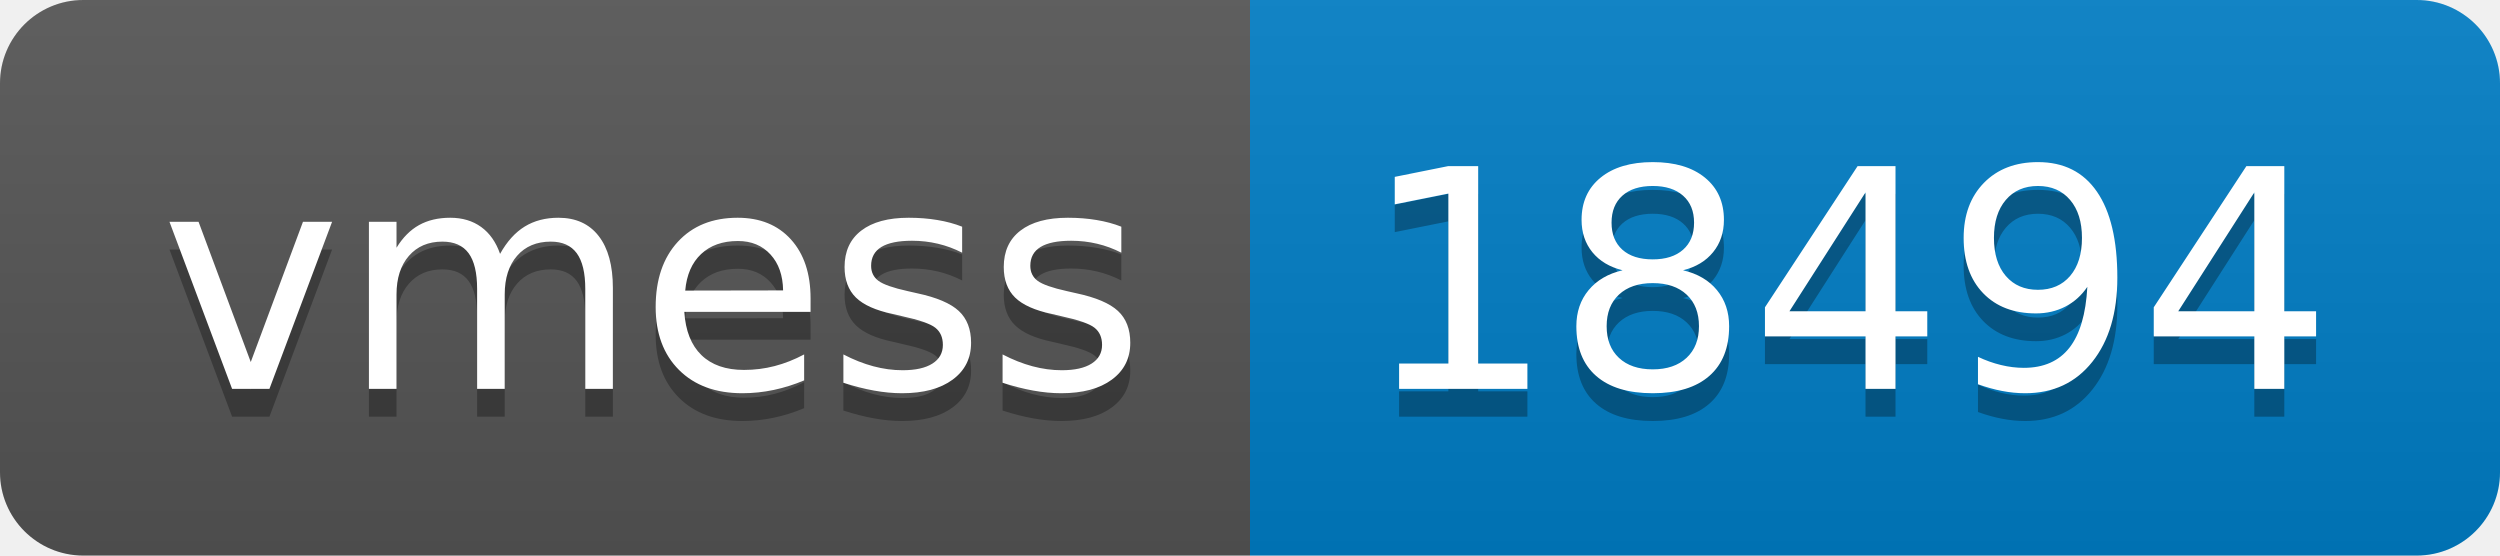
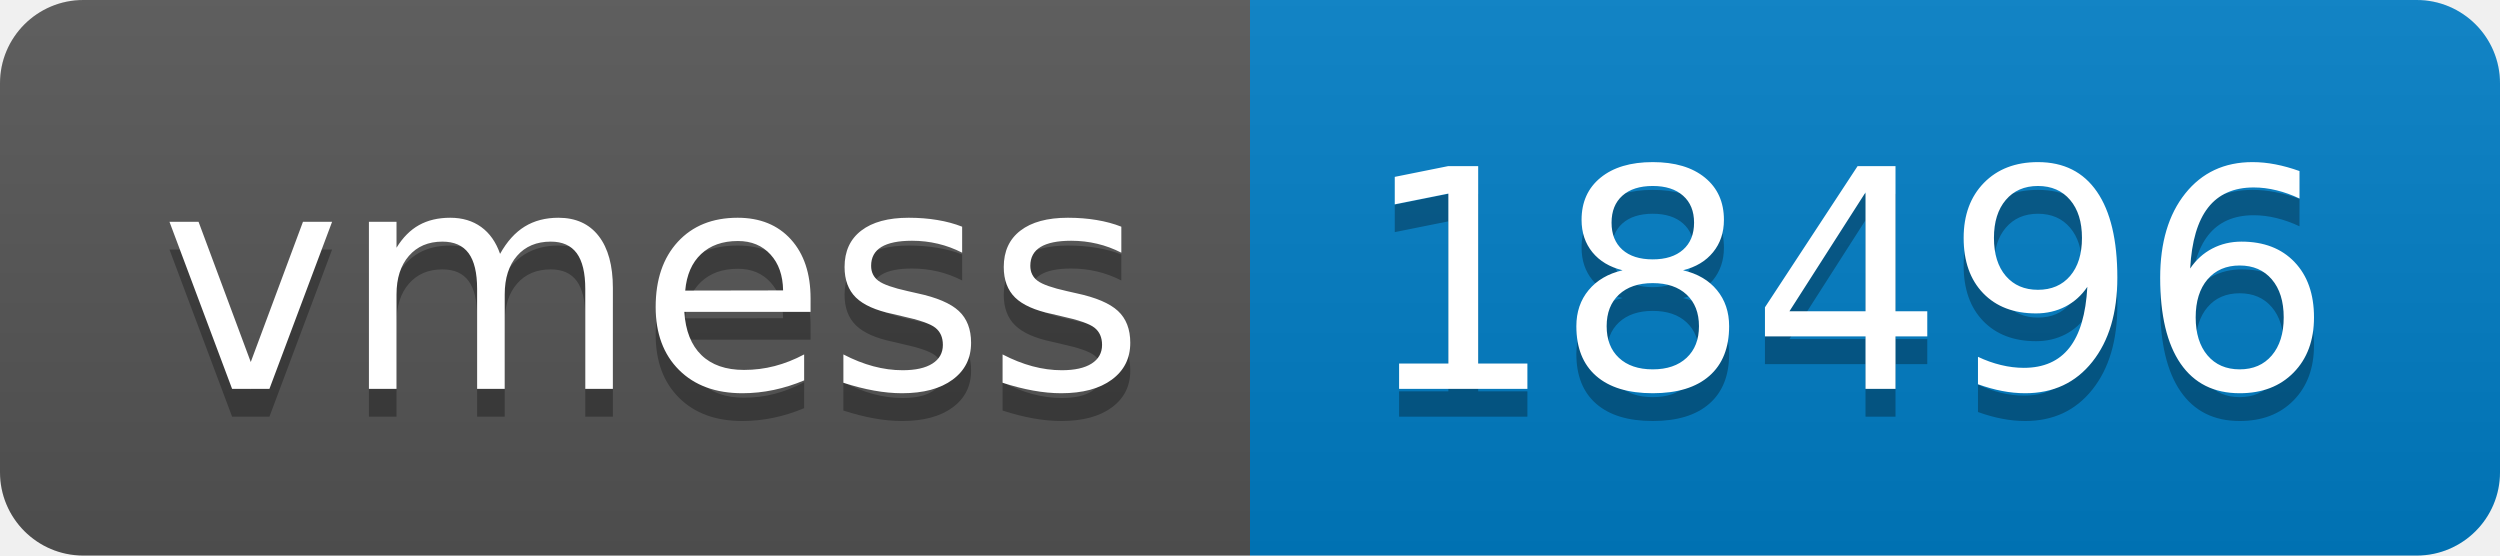
- <svg xmlns="http://www.w3.org/2000/svg" width="90" height="20" role="img" aria-label="vmess: 18494">
+ <svg xmlns="http://www.w3.org/2000/svg" width="90" height="20" role="img" aria-label="vmess: 18496">
  <linearGradient id="s" x2="0" y2="100%">
    <stop offset="0" stop-color="#bbb" stop-opacity=".1" />
    <stop offset="1" stop-opacity=".1" />
  </linearGradient>
  <clipPath id="r">
    <rect width="90" height="20" rx="3" fill="#fff" />
  </clipPath>
  <g clip-path="url(#r)">
    <rect width="45" height="20" fill="#555" />
    <rect x="45" width="45" height="20" fill="#007ec6" />
    <rect width="90" height="20" fill="url(#s)" />
  </g>
  <g fill="#fff" text-anchor="middle" font-family="Verdana,Geneva,DejaVu Sans,sans-serif" text-rendering="geometricPrecision" font-size="110">
    <text aria-hidden="true" x="235" y="150" fill="#010101" fill-opacity=".3" transform="scale(.1)" textLength="350">vmess</text>
    <text x="235" y="140" transform="scale(.1)" fill="#fff" textLength="350">vmess</text>
-     <text aria-hidden="true" x="665" y="150" fill="#010101" fill-opacity=".3" transform="scale(.1)" textLength="350">18494</text>
-     <text x="665" y="140" transform="scale(.1)" fill="#fff" textLength="350">18494</text>
+     <text aria-hidden="true" x="665" y="150" fill="#010101" fill-opacity=".3" transform="scale(.1)" textLength="350">18496</text>
+     <text x="665" y="140" transform="scale(.1)" fill="#fff" textLength="350">18496</text>
  </g>
</svg>
